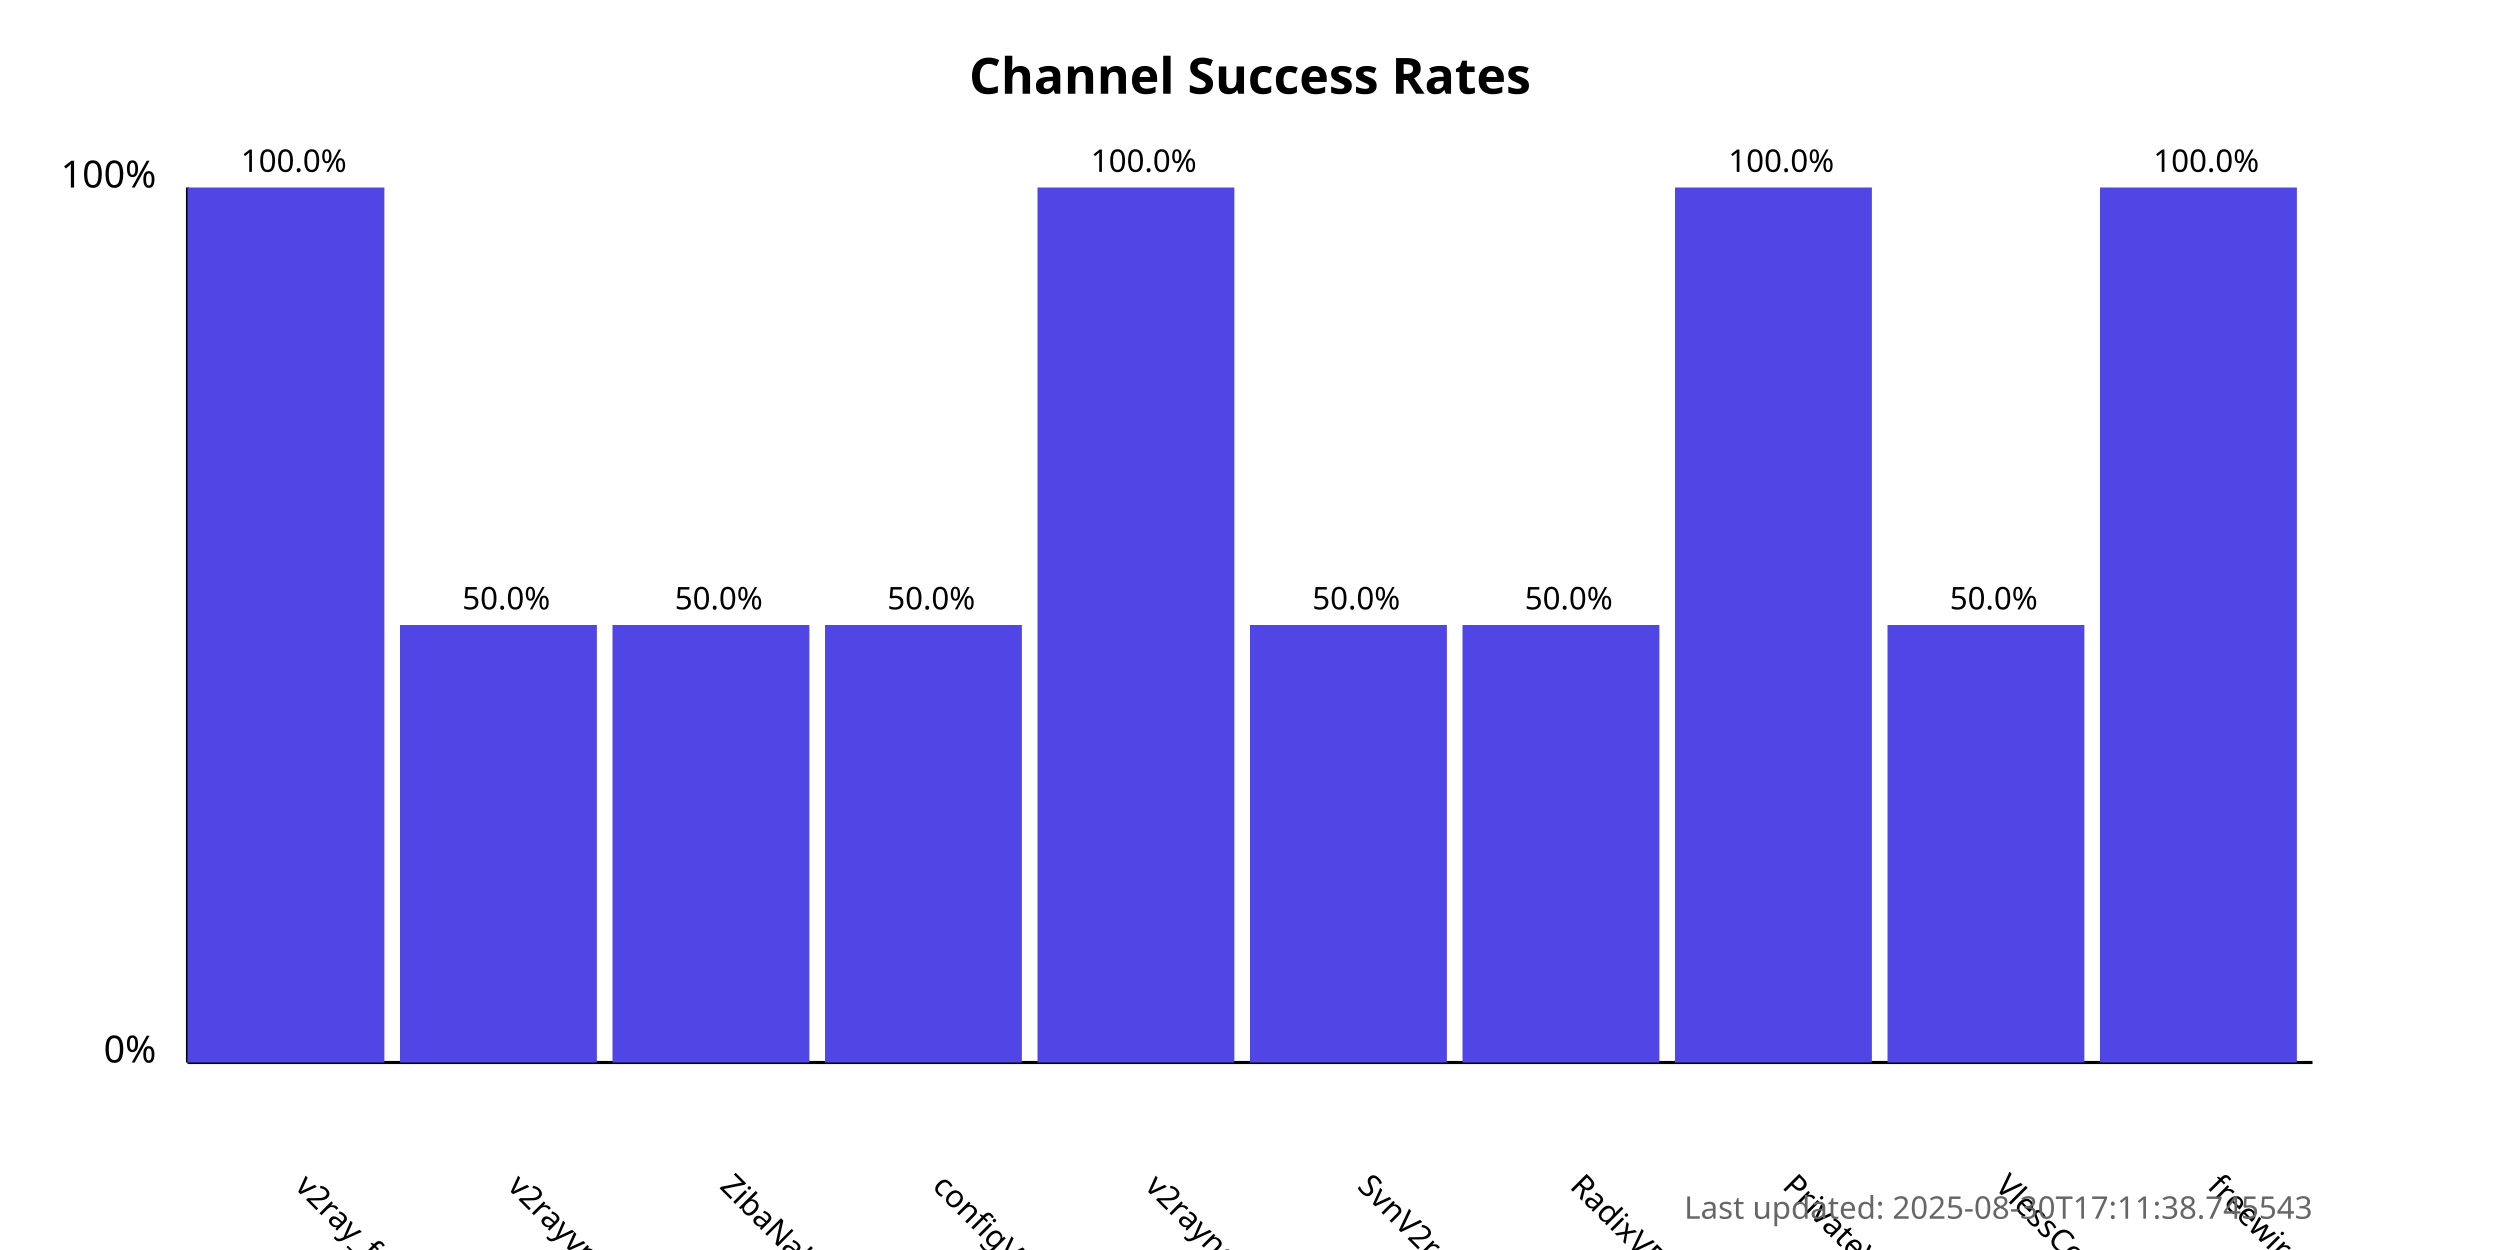
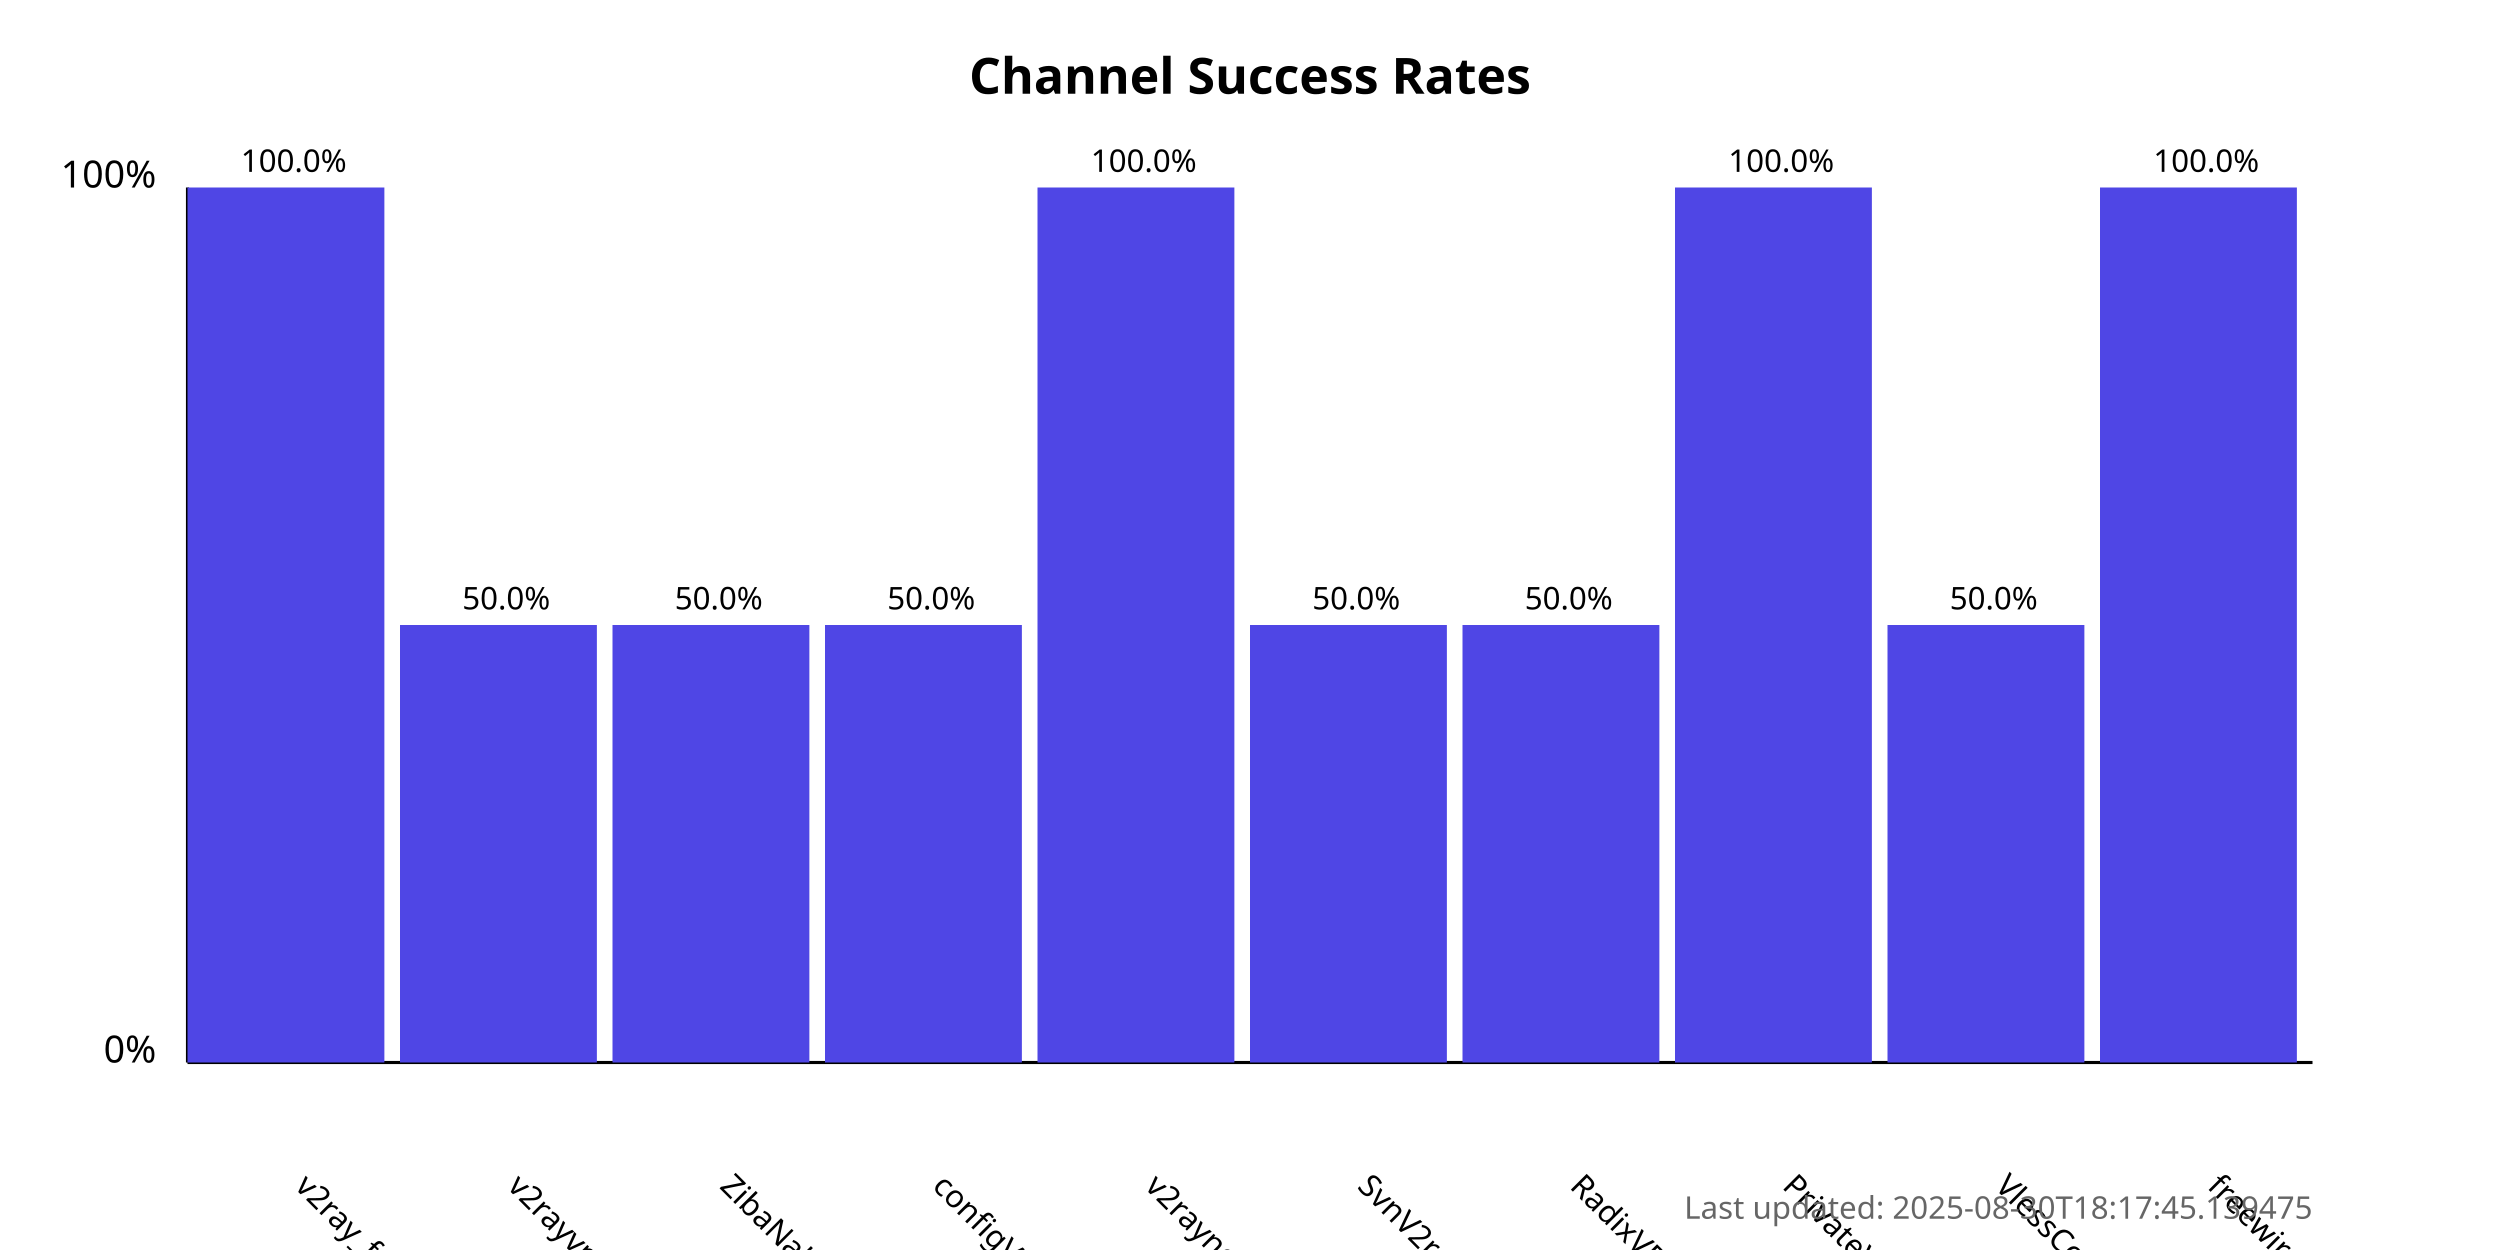
<svg xmlns="http://www.w3.org/2000/svg" width="800" height="400">
  <style>
            .chart-title { font: bold 16px sans-serif; }
            .axis-label { font: 12px sans-serif; }
            .tick-label { font: 10px sans-serif; }
            .bar { fill: #4f46e5; }
            .bar:hover { fill: #6366f1; }
            .timestamp { font: 10px sans-serif; fill: #666; }
        </style>
  <text x="400.0" y="30" text-anchor="middle" class="chart-title">
            Channel Success Rates
        </text>
  <line x1="60" y1="340" x2="60" y2="60" stroke="black" stroke-width="1" />
  <line x1="60" y1="340" x2="740" y2="340" stroke="black" stroke-width="1" />
  <text x="50" y="340" text-anchor="end" class="axis-label">0%</text>
  <text x="50" y="60" text-anchor="end" class="axis-label">100%</text>
  <g>
    <rect x="60" y="60.0" width="63.0" height="280.0" class="bar" />
    <text x="94.0" y="380" transform="rotate(45, 94.0, 380)" text-anchor="start" class="tick-label">
                v2ray_free_conf
            </text>
    <text x="94.0" y="55.0" text-anchor="middle" class="tick-label">
                100.0%
            </text>
  </g>
  <g>
    <rect x="128.0" y="200.0" width="63.0" height="140.0" class="bar" />
    <text x="162.0" y="380" transform="rotate(45, 162.0, 380)" text-anchor="start" class="tick-label">
                v2rayvpno
            </text>
    <text x="162.0" y="195.0" text-anchor="middle" class="tick-label">
                50.0%
            </text>
  </g>
  <g>
    <rect x="196.0" y="200.0" width="63.0" height="140.0" class="bar" />
    <text x="230.0" y="380" transform="rotate(45, 230.0, 380)" text-anchor="start" class="tick-label">
                ZibaNabz
            </text>
    <text x="230.0" y="195.0" text-anchor="middle" class="tick-label">
                50.0%
            </text>
  </g>
  <g>
    <rect x="264.0" y="200.0" width="63.0" height="140.0" class="bar" />
    <text x="298.0" y="380" transform="rotate(45, 298.0, 380)" text-anchor="start" class="tick-label">
                configV2rayForFree
            </text>
    <text x="298.0" y="195.0" text-anchor="middle" class="tick-label">
                50.0%
            </text>
  </g>
  <g>
    <rect x="332.0" y="60.0" width="63.0" height="280.0" class="bar" />
    <text x="366.0" y="380" transform="rotate(45, 366.0, 380)" text-anchor="start" class="tick-label">
                v2rayngvpn
            </text>
    <text x="366.0" y="55.0" text-anchor="middle" class="tick-label">
                100.0%
            </text>
  </g>
  <g>
    <rect x="400.0" y="200.0" width="63.0" height="140.0" class="bar" />
    <text x="434.0" y="380" transform="rotate(45, 434.0, 380)" text-anchor="start" class="tick-label">
                SvnV2ray
            </text>
    <text x="434.0" y="195.0" text-anchor="middle" class="tick-label">
                50.0%
            </text>
  </g>
  <g>
    <rect x="468.0" y="200.0" width="63.0" height="140.0" class="bar" />
    <text x="502.0" y="380" transform="rotate(45, 502.0, 380)" text-anchor="start" class="tick-label">
                RadixVPN
            </text>
    <text x="502.0" y="195.0" text-anchor="middle" class="tick-label">
                50.0%
            </text>
  </g>
  <g>
    <rect x="536.0" y="60.0" width="63.0" height="280.0" class="bar" />
    <text x="570.0" y="380" transform="rotate(45, 570.0, 380)" text-anchor="start" class="tick-label">
                PrivateVPNs
            </text>
    <text x="570.0" y="55.0" text-anchor="middle" class="tick-label">
                100.0%
            </text>
  </g>
  <g>
    <rect x="604.0" y="200.0" width="63.0" height="140.0" class="bar" />
    <text x="638.0" y="380" transform="rotate(45, 638.0, 380)" text-anchor="start" class="tick-label">
                VlessConfig
            </text>
    <text x="638.0" y="195.0" text-anchor="middle" class="tick-label">
                50.0%
            </text>
  </g>
  <g>
    <rect x="672.0" y="60.0" width="63.0" height="280.0" class="bar" />
    <text x="706.0" y="380" transform="rotate(45, 706.0, 380)" text-anchor="start" class="tick-label">
                freewireguard
            </text>
    <text x="706.0" y="55.0" text-anchor="middle" class="tick-label">
                100.0%
            </text>
  </g>
  <text x="740" y="390" text-anchor="end" class="timestamp">
-             Last updated: 2025-08-30T17:11:38.745543
+             Last updated: 2025-08-30T18:17:45.139475
        </text>
</svg>
